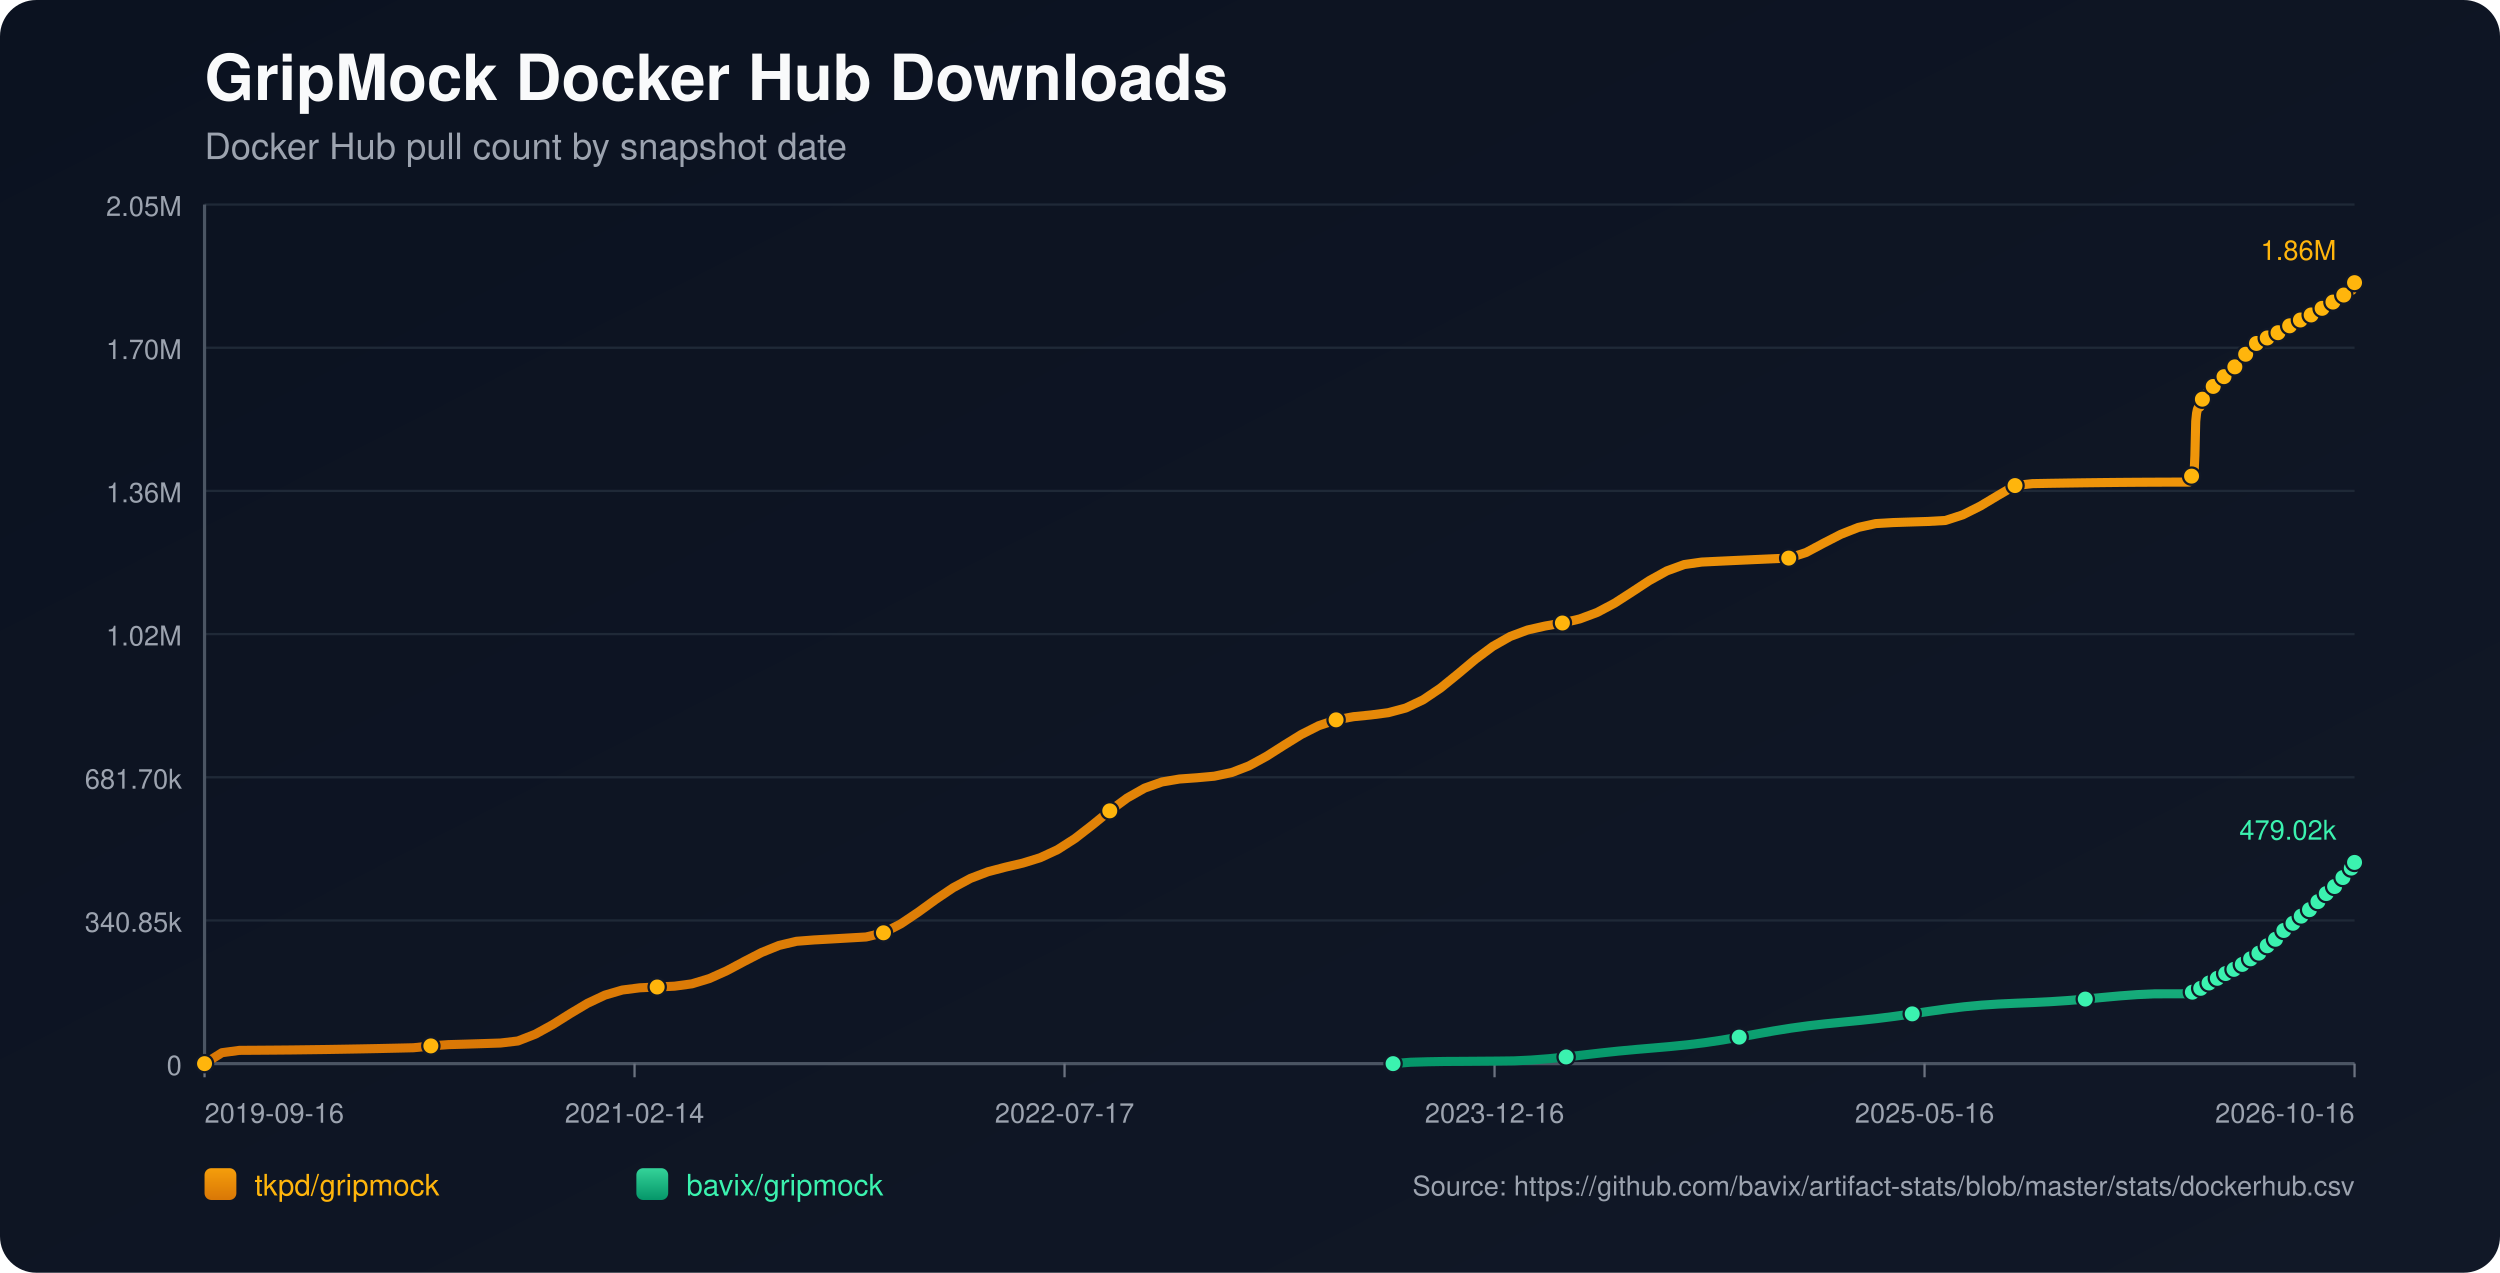
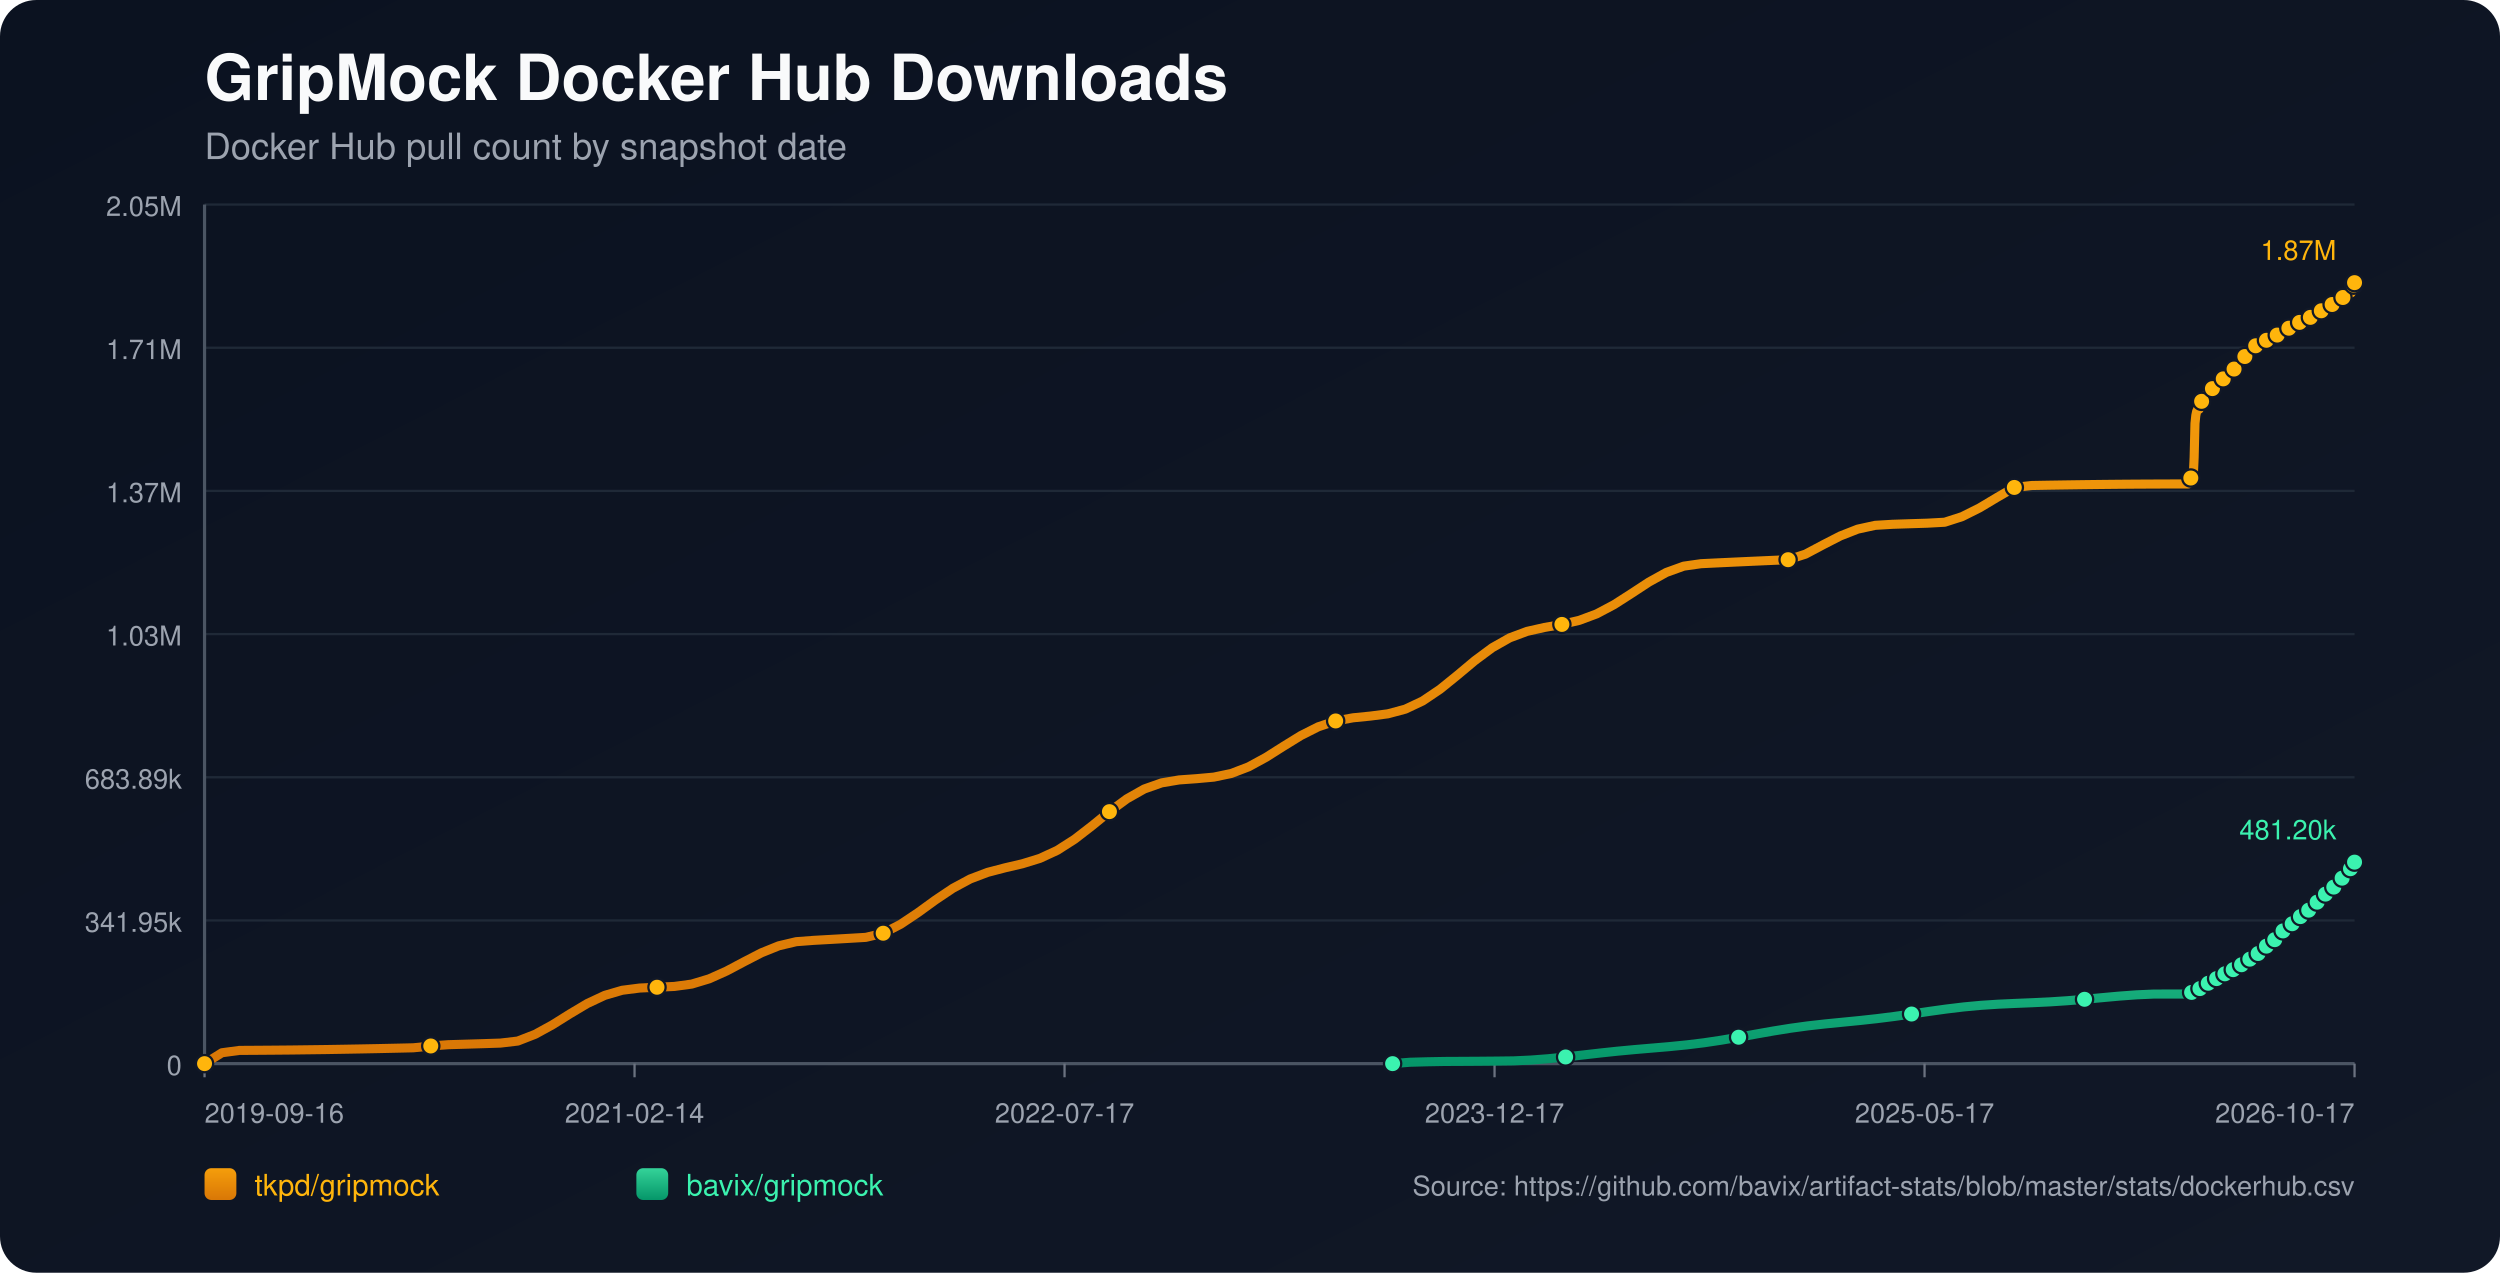
<svg xmlns="http://www.w3.org/2000/svg" width="1100" height="560" viewBox="0 0 1100 560">
  <defs>
    <linearGradient id="bg" x1="0" y1="0" x2="1" y2="1">
      <stop offset="0%" stop-color="#0b1220" />
      <stop offset="100%" stop-color="#111827" />
    </linearGradient>
    <linearGradient id="repo-0" x1="0" y1="0" x2="0" y2="1">
      <stop offset="0%" stop-color="#f59e0b" />
      <stop offset="100%" stop-color="#d97706" />
    </linearGradient>
    <linearGradient id="repo-1" x1="0" y1="0" x2="0" y2="1">
      <stop offset="0%" stop-color="#34d399" />
      <stop offset="100%" stop-color="#059669" />
    </linearGradient>
  </defs>
  <rect x="0" y="0" width="1100" height="560" fill="url(#bg)" rx="16" />
  <text x="90" y="44" fill="#f9fafb" font-size="28" font-family="-apple-system,BlinkMacSystemFont,Segoe UI,Helvetica,Arial,sans-serif" font-weight="700">GripMock Docker Hub Downloads</text>
  <text x="90" y="70" fill="#9ca3af" font-size="16" font-family="-apple-system,BlinkMacSystemFont,Segoe UI,Helvetica,Arial,sans-serif">Docker Hub pull count by snapshot date</text>
  <line x1="90" y1="90.00" x2="1036" y2="90.00" stroke="#1f2937" stroke-width="1" />
  <text x="80" y="95.00" text-anchor="end" fill="#9ca3af" font-size="12" font-family="-apple-system,BlinkMacSystemFont,Segoe UI,Helvetica,Arial,sans-serif">2.05M</text>
  <line x1="90" y1="153.00" x2="1036" y2="153.00" stroke="#1f2937" stroke-width="1" />
-   <text x="80" y="158.00" text-anchor="end" fill="#9ca3af" font-size="12" font-family="-apple-system,BlinkMacSystemFont,Segoe UI,Helvetica,Arial,sans-serif">1.70M</text>
+   <text x="80" y="158.00" text-anchor="end" fill="#9ca3af" font-size="12" font-family="-apple-system,BlinkMacSystemFont,Segoe UI,Helvetica,Arial,sans-serif">1.71M</text>
  <line x1="90" y1="216.00" x2="1036" y2="216.00" stroke="#1f2937" stroke-width="1" />
-   <text x="80" y="221.00" text-anchor="end" fill="#9ca3af" font-size="12" font-family="-apple-system,BlinkMacSystemFont,Segoe UI,Helvetica,Arial,sans-serif">1.36M</text>
+   <text x="80" y="221.00" text-anchor="end" fill="#9ca3af" font-size="12" font-family="-apple-system,BlinkMacSystemFont,Segoe UI,Helvetica,Arial,sans-serif">1.37M</text>
  <line x1="90" y1="279.00" x2="1036" y2="279.00" stroke="#1f2937" stroke-width="1" />
-   <text x="80" y="284.00" text-anchor="end" fill="#9ca3af" font-size="12" font-family="-apple-system,BlinkMacSystemFont,Segoe UI,Helvetica,Arial,sans-serif">1.02M</text>
+   <text x="80" y="284.00" text-anchor="end" fill="#9ca3af" font-size="12" font-family="-apple-system,BlinkMacSystemFont,Segoe UI,Helvetica,Arial,sans-serif">1.03M</text>
  <line x1="90" y1="342.00" x2="1036" y2="342.00" stroke="#1f2937" stroke-width="1" />
-   <text x="80" y="347.00" text-anchor="end" fill="#9ca3af" font-size="12" font-family="-apple-system,BlinkMacSystemFont,Segoe UI,Helvetica,Arial,sans-serif">681.70k</text>
+   <text x="80" y="347.00" text-anchor="end" fill="#9ca3af" font-size="12" font-family="-apple-system,BlinkMacSystemFont,Segoe UI,Helvetica,Arial,sans-serif">683.89k</text>
  <line x1="90" y1="405.00" x2="1036" y2="405.00" stroke="#1f2937" stroke-width="1" />
-   <text x="80" y="410.00" text-anchor="end" fill="#9ca3af" font-size="12" font-family="-apple-system,BlinkMacSystemFont,Segoe UI,Helvetica,Arial,sans-serif">340.85k</text>
+   <text x="80" y="410.00" text-anchor="end" fill="#9ca3af" font-size="12" font-family="-apple-system,BlinkMacSystemFont,Segoe UI,Helvetica,Arial,sans-serif">341.95k</text>
  <line x1="90" y1="468.00" x2="1036" y2="468.00" stroke="#1f2937" stroke-width="1" />
  <text x="80" y="473.00" text-anchor="end" fill="#9ca3af" font-size="12" font-family="-apple-system,BlinkMacSystemFont,Segoe UI,Helvetica,Arial,sans-serif">0</text>
  <line x1="90" y1="468" x2="1036" y2="468" stroke="#4b5563" stroke-width="1.4" />
  <line x1="90" y1="90" x2="90" y2="468" stroke="#4b5563" stroke-width="1.4" />
  <line x1="90.00" y1="468" x2="90.00" y2="474" stroke="#6b7280" stroke-width="1" />
  <text x="90.00" y="494" text-anchor="start" fill="#9ca3af" font-size="12" font-family="-apple-system,BlinkMacSystemFont,Segoe UI,Helvetica,Arial,sans-serif">2019-09-16</text>
  <line x1="279.20" y1="468" x2="279.20" y2="474" stroke="#6b7280" stroke-width="1" />
  <text x="279.20" y="494" text-anchor="middle" fill="#9ca3af" font-size="12" font-family="-apple-system,BlinkMacSystemFont,Segoe UI,Helvetica,Arial,sans-serif">2021-02-14</text>
  <line x1="468.40" y1="468" x2="468.40" y2="474" stroke="#6b7280" stroke-width="1" />
  <text x="468.40" y="494" text-anchor="middle" fill="#9ca3af" font-size="12" font-family="-apple-system,BlinkMacSystemFont,Segoe UI,Helvetica,Arial,sans-serif">2022-07-17</text>
  <line x1="657.60" y1="468" x2="657.60" y2="474" stroke="#6b7280" stroke-width="1" />
-   <text x="657.60" y="494" text-anchor="middle" fill="#9ca3af" font-size="12" font-family="-apple-system,BlinkMacSystemFont,Segoe UI,Helvetica,Arial,sans-serif">2023-12-16</text>
+   <text x="657.60" y="494" text-anchor="middle" fill="#9ca3af" font-size="12" font-family="-apple-system,BlinkMacSystemFont,Segoe UI,Helvetica,Arial,sans-serif">2023-12-17</text>
  <line x1="846.80" y1="468" x2="846.80" y2="474" stroke="#6b7280" stroke-width="1" />
-   <text x="846.80" y="494" text-anchor="middle" fill="#9ca3af" font-size="12" font-family="-apple-system,BlinkMacSystemFont,Segoe UI,Helvetica,Arial,sans-serif">2025-05-16</text>
+   <text x="846.80" y="494" text-anchor="middle" fill="#9ca3af" font-size="12" font-family="-apple-system,BlinkMacSystemFont,Segoe UI,Helvetica,Arial,sans-serif">2025-05-17</text>
  <line x1="1036.00" y1="468" x2="1036.00" y2="474" stroke="#6b7280" stroke-width="1" />
-   <text x="1036.00" y="494" text-anchor="end" fill="#9ca3af" font-size="12" font-family="-apple-system,BlinkMacSystemFont,Segoe UI,Helvetica,Arial,sans-serif">2026-10-16</text>
-   <polyline fill="none" stroke="url(#repo-0)" stroke-width="4" stroke-linecap="round" stroke-linejoin="round" points="90.00,468.00 97.66,463.19 105.32,462.16 112.98,462.11 120.64,462.05 128.30,461.98 135.96,461.88 143.62,461.78 151.28,461.65 158.94,461.51 166.60,461.36 174.26,461.19 181.92,461.01 189.58,460.20 197.24,459.64 204.90,459.42 212.56,459.18 220.21,458.93 227.87,458.03 235.53,455.04 243.19,450.83 250.85,446.02 258.51,441.45 266.17,437.85 273.83,435.61 281.49,434.63 289.15,434.28 296.81,433.92 304.47,432.88 312.13,430.56 319.79,427.12 327.45,423.04 335.11,419.09 342.77,415.99 350.43,414.17 358.09,413.58 365.75,413.15 373.41,412.71 381.07,412.27 388.73,410.43 396.39,406.47 404.05,401.33 411.71,395.77 419.37,390.61 427.03,386.48 434.69,383.57 442.35,381.56 450.01,379.77 457.67,377.40 465.33,373.85 472.98,368.95 480.64,363.01 488.30,356.77 495.96,351.11 503.62,346.77 511.28,344.06 518.94,342.77 526.60,342.22 534.26,341.53 541.92,339.92 549.58,336.97 557.24,332.79 564.90,327.92 572.56,323.18 580.22,319.31 587.88,316.73 595.54,315.34 603.20,314.58 610.86,313.58 618.52,311.53 626.18,307.91 633.84,302.74 641.50,296.52 649.16,290.10 656.82,284.40 664.48,280.05 672.14,277.19 679.80,275.46 687.46,274.12 695.12,272.32 702.78,269.46 710.44,265.39 718.09,260.46 725.75,255.43 733.41,251.19 741.07,248.40 748.73,247.31 756.39,246.94 764.05,246.58 771.71,246.23 779.37,245.89 787.03,245.56 794.69,243.10 802.35,239.01 810.01,235.08 817.67,232.06 825.33,230.38 832.99,229.93 840.65,229.68 848.31,229.44 855.97,229.01 863.63,226.53 871.29,222.69 878.95,218.10 886.61,213.65 894.27,212.80 901.93,212.66 909.59,212.54 917.25,212.43 924.91,212.34 932.57,212.26 940.23,212.20 947.89,212.16 955.55,212.13 963.21,212.12 963.58,211.28 963.92,210.35 964.29,209.50 964.65,208.97 965.02,208.69 965.39,208.31 965.75,200.42 966.12,185.42 966.48,181.92 966.85,180.12 967.21,179.32 967.58,179.26 967.95,179.15 968.32,178.02 968.68,176.70 969.05,175.65 969.41,174.80 969.77,174.07 970.14,174.01 970.51,173.88 970.88,173.09 971.24,172.54 971.61,171.98 971.98,171.46 972.34,171.07 972.71,171.01 973.08,170.95 973.44,170.56 973.81,170.03 974.17,169.47 974.54,169.02 974.90,168.72 975.27,168.64 975.64,168.59 976.00,168.25 976.37,167.77 976.74,167.03 977.09,166.54 977.46,166.19 977.83,166.14 978.21,166.05 978.56,165.73 978.94,165.35 979.30,164.98 979.67,164.58 980.02,164.22 980.40,164.13 980.77,164.02 981.13,163.52 981.50,163.03 981.87,162.44 982.23,162.04 982.59,161.64 982.96,161.55 983.33,161.41 983.69,161.17 984.06,160.68 984.43,160.13 984.79,159.55 985.15,159.03 985.52,158.95 985.91,158.79 986.26,158.27 986.63,157.64 986.99,156.95 987.36,156.39 987.71,155.95 988.09,155.87 988.46,155.74 988.81,155.21 989.18,154.61 989.56,154.07 989.92,153.51 990.28,153.15 990.65,153.08 991.04,152.91 991.40,152.42 991.76,151.88 992.12,151.55 992.50,151.27 992.84,151.12 993.21,151.04 993.60,150.96 993.93,150.73 994.30,150.54 994.66,150.32 995.03,150.07 995.39,149.86 995.76,149.79 996.14,149.68 996.49,149.44 996.86,149.15 997.22,148.90 997.59,148.70 997.95,148.56 998.32,148.48 998.69,148.40 999.05,148.20 999.40,147.95 999.78,147.72 1000.15,147.52 1000.50,147.31 1000.87,147.26 1001.24,147.18 1001.59,146.92 1001.96,146.66 1002.33,146.39 1002.69,146.15 1003.05,145.93 1003.43,145.90 1003.80,145.83 1004.16,145.49 1004.52,145.15 1004.89,144.90 1005.25,144.61 1005.62,144.43 1005.99,144.35 1006.36,144.28 1006.72,143.98 1007.45,143.36 1007.82,143.11 1008.18,142.91 1008.55,142.88 1008.92,142.81 1009.28,142.56 1009.64,142.21 1010.01,141.91 1010.36,141.61 1010.71,141.36 1011.08,141.31 1011.45,141.25 1011.81,141.00 1012.18,140.80 1012.55,140.58 1012.92,140.37 1013.27,140.23 1013.63,140.18 1014.00,140.09 1014.36,139.95 1014.73,139.71 1015.10,139.39 1015.46,139.16 1015.83,138.96 1016.19,138.92 1016.56,138.85 1016.92,138.58 1017.29,138.23 1017.80,137.81 1018.19,137.46 1018.48,137.31 1018.83,137.27 1019.20,137.17 1019.55,136.95 1019.91,136.63 1020.27,136.33 1020.64,135.99 1021.00,135.81 1021.37,135.78 1021.74,135.67 1022.10,135.45 1022.47,135.14 1022.84,134.88 1023.20,134.55 1023.56,134.33 1023.93,134.30 1024.31,134.25 1024.67,133.94 1025.04,133.64 1025.40,133.42 1025.76,133.15 1026.13,132.95 1026.50,132.91 1026.87,132.84 1027.23,132.58 1027.60,132.14 1027.96,131.82 1028.33,131.53 1028.69,131.29 1029.07,131.25 1029.44,131.15 1029.81,130.88 1030.17,130.62 1030.54,130.33 1030.90,130.01 1031.26,129.82 1031.63,129.80 1032.01,129.68 1032.37,129.43 1032.74,129.04 1033.11,128.62 1033.47,128.25 1033.83,128.12 1034.20,128.09 1034.57,127.98 1034.94,127.74 1035.28,126.75 1035.64,125.57 1036.00,124.36" />
+   <text x="1036.00" y="494" text-anchor="end" fill="#9ca3af" font-size="12" font-family="-apple-system,BlinkMacSystemFont,Segoe UI,Helvetica,Arial,sans-serif">2026-10-17</text>
+   <polyline fill="none" stroke="url(#repo-0)" stroke-width="4" stroke-linecap="round" stroke-linejoin="round" points="90.00,468.00 97.66,463.21 105.31,462.18 112.97,462.13 120.63,462.07 128.28,462.00 135.94,461.90 143.60,461.80 151.25,461.67 158.91,461.53 166.57,461.38 174.22,461.21 181.88,461.03 189.54,460.23 197.19,459.67 204.85,459.44 212.51,459.21 220.17,458.96 227.82,458.06 235.48,455.08 243.14,450.88 250.79,446.09 258.45,441.53 266.11,437.95 273.76,435.72 281.42,434.74 289.08,434.39 296.73,434.03 304.39,432.99 312.05,430.68 319.70,427.25 327.36,423.19 335.02,419.24 342.67,416.15 350.33,414.34 357.99,413.76 365.64,413.33 373.30,412.89 380.96,412.44 388.61,410.62 396.27,406.67 403.93,401.55 411.58,396.00 419.24,390.86 426.90,386.74 434.55,383.84 442.21,381.84 449.87,380.05 457.53,377.69 465.18,374.16 472.84,369.27 480.50,363.35 488.15,357.12 495.81,351.49 503.47,347.16 511.12,344.46 518.78,343.17 526.44,342.62 534.09,341.93 541.75,340.33 549.41,337.39 557.06,333.22 564.72,328.37 572.38,323.65 580.03,319.79 587.69,317.22 595.35,315.83 603.00,315.07 610.66,314.08 618.32,312.03 625.97,308.43 633.63,303.27 641.29,297.07 648.94,290.67 656.60,284.99 664.26,280.65 671.92,277.80 679.57,276.08 687.23,274.74 694.89,272.95 702.54,270.10 710.20,266.04 717.86,261.13 725.51,256.12 733.17,251.88 740.83,249.11 748.48,248.02 756.14,247.65 763.80,247.29 771.45,246.94 779.11,246.60 786.77,246.27 794.42,243.82 802.08,239.75 809.74,235.82 817.39,232.82 825.05,231.15 832.71,230.69 840.36,230.44 848.02,230.20 855.68,229.78 863.33,227.31 870.99,223.48 878.65,218.90 886.30,214.47 893.96,213.62 901.62,213.48 909.28,213.36 916.93,213.25 924.59,213.16 932.25,213.08 939.90,213.02 947.56,212.98 955.22,212.95 962.87,212.94 963.25,212.11 963.59,211.17 963.96,210.33 964.31,209.80 964.69,209.53 965.06,209.15 965.42,201.28 965.79,186.33 966.15,182.84 966.52,181.05 966.88,180.25 967.25,180.19 967.62,180.08 967.98,178.95 968.35,177.64 968.71,176.59 969.08,175.74 969.44,175.02 969.81,174.95 970.18,174.83 970.54,174.04 970.91,173.49 971.27,172.93 971.64,172.41 972.00,172.03 972.37,171.97 972.74,171.90 973.11,171.51 973.47,170.99 973.84,170.43 974.21,169.98 974.56,169.69 974.93,169.60 975.30,169.55 975.66,169.21 976.03,168.73 976.40,168.00 976.75,167.51 977.13,167.16 977.49,167.10 977.87,167.02 978.23,166.70 978.60,166.33 978.96,165.96 979.33,165.55 979.69,165.20 980.06,165.11 980.43,165.00 980.80,164.49 981.16,164.01 981.53,163.42 981.89,163.02 982.25,162.63 982.62,162.54 982.99,162.39 983.35,162.16 983.72,161.66 984.09,161.12 984.45,160.54 984.81,160.02 985.18,159.95 985.57,159.78 985.92,159.27 986.29,158.64 986.65,157.94 987.01,157.39 987.37,156.95 987.74,156.87 988.12,156.74 988.47,156.22 988.84,155.62 989.21,155.08 989.58,154.52 989.94,154.16 990.31,154.09 990.70,153.92 991.06,153.43 991.42,152.90 991.77,152.56 992.15,152.29 992.50,152.14 992.87,152.06 993.26,151.98 993.59,151.75 993.95,151.55 994.32,151.34 994.69,151.09 995.05,150.88 995.42,150.81 995.79,150.70 996.15,150.46 996.52,150.17 996.88,149.93 997.24,149.73 997.60,149.59 997.97,149.50 998.35,149.42 998.71,149.22 999.06,148.98 999.44,148.75 999.80,148.54 1000.15,148.34 1000.52,148.29 1000.89,148.21 1001.25,147.95 1001.61,147.69 1001.98,147.43 1002.34,147.18 1002.71,146.97 1003.08,146.93 1003.45,146.86 1003.81,146.53 1004.17,146.19 1004.54,145.94 1004.91,145.65 1005.27,145.47 1005.64,145.39 1006.01,145.31 1006.37,145.02 1007.10,144.41 1007.47,144.15 1007.83,143.96 1008.20,143.93 1008.57,143.86 1008.93,143.60 1009.29,143.25 1009.66,142.96 1010.01,142.66 1010.36,142.41 1010.73,142.36 1011.10,142.30 1011.46,142.05 1011.83,141.85 1012.20,141.63 1012.56,141.43 1012.91,141.28 1013.28,141.23 1013.65,141.14 1014.01,141.01 1014.38,140.76 1014.74,140.44 1015.11,140.21 1015.47,140.02 1015.84,139.98 1016.21,139.90 1016.57,139.64 1016.94,139.29 1017.45,138.87 1017.84,138.52 1018.12,138.37 1018.47,138.33 1018.85,138.23 1019.20,138.02 1019.55,137.69 1019.92,137.39 1020.29,137.05 1020.65,136.88 1021.01,136.85 1021.38,136.74 1021.75,136.52 1022.12,136.21 1022.48,135.95 1022.85,135.62 1023.21,135.40 1023.58,135.37 1023.95,135.32 1024.32,135.01 1024.68,134.71 1025.05,134.49 1025.41,134.23 1025.77,134.03 1026.14,133.98 1026.51,133.91 1026.87,133.65 1027.24,133.22 1027.60,132.90 1027.97,132.61 1028.34,132.37 1028.71,132.33 1029.08,132.23 1029.45,131.96 1029.81,131.70 1030.19,131.42 1030.54,131.09 1030.90,130.90 1031.27,130.88 1031.65,130.77 1032.01,130.51 1032.38,130.13 1032.75,129.71 1033.11,129.34 1033.47,129.21 1033.84,129.18 1034.21,129.07 1034.58,128.84 1034.92,127.85 1035.28,126.67 1035.64,125.47 1036.00,124.36" />
  <circle cx="90.00" cy="468.00" r="3.8" fill="#ffb50c" stroke="#111827" stroke-width="1" />
-   <circle cx="189.58" cy="460.20" r="3.8" fill="#ffb50c" stroke="#111827" stroke-width="1" />
-   <circle cx="289.15" cy="434.28" r="3.8" fill="#ffb50c" stroke="#111827" stroke-width="1" />
-   <circle cx="388.73" cy="410.43" r="3.8" fill="#ffb50c" stroke="#111827" stroke-width="1" />
-   <circle cx="488.30" cy="356.77" r="3.8" fill="#ffb50c" stroke="#111827" stroke-width="1" />
-   <circle cx="587.88" cy="316.73" r="3.8" fill="#ffb50c" stroke="#111827" stroke-width="1" />
-   <circle cx="687.46" cy="274.12" r="3.8" fill="#ffb50c" stroke="#111827" stroke-width="1" />
-   <circle cx="787.03" cy="245.56" r="3.8" fill="#ffb50c" stroke="#111827" stroke-width="1" />
-   <circle cx="886.61" cy="213.65" r="3.8" fill="#ffb50c" stroke="#111827" stroke-width="1" />
-   <circle cx="964.29" cy="209.50" r="3.8" fill="#ffb50c" stroke="#111827" stroke-width="1" />
-   <circle cx="969.05" cy="175.65" r="3.8" fill="#ffb50c" stroke="#111827" stroke-width="1" />
-   <circle cx="973.81" cy="170.03" r="3.8" fill="#ffb50c" stroke="#111827" stroke-width="1" />
-   <circle cx="978.56" cy="165.73" r="3.8" fill="#ffb50c" stroke="#111827" stroke-width="1" />
-   <circle cx="983.33" cy="161.41" r="3.8" fill="#ffb50c" stroke="#111827" stroke-width="1" />
-   <circle cx="988.09" cy="155.87" r="3.8" fill="#ffb50c" stroke="#111827" stroke-width="1" />
-   <circle cx="992.84" cy="151.12" r="3.8" fill="#ffb50c" stroke="#111827" stroke-width="1" />
-   <circle cx="997.59" cy="148.70" r="3.8" fill="#ffb50c" stroke="#111827" stroke-width="1" />
-   <circle cx="1002.33" cy="146.39" r="3.8" fill="#ffb50c" stroke="#111827" stroke-width="1" />
-   <circle cx="1007.45" cy="143.36" r="3.8" fill="#ffb50c" stroke="#111827" stroke-width="1" />
-   <circle cx="1012.18" cy="140.80" r="3.8" fill="#ffb50c" stroke="#111827" stroke-width="1" />
-   <circle cx="1016.92" cy="138.58" r="3.8" fill="#ffb50c" stroke="#111827" stroke-width="1" />
-   <circle cx="1021.74" cy="135.67" r="3.8" fill="#ffb50c" stroke="#111827" stroke-width="1" />
-   <circle cx="1026.50" cy="132.91" r="3.8" fill="#ffb50c" stroke="#111827" stroke-width="1" />
-   <circle cx="1031.26" cy="129.82" r="3.8" fill="#ffb50c" stroke="#111827" stroke-width="1" />
+   <circle cx="189.54" cy="460.23" r="3.8" fill="#ffb50c" stroke="#111827" stroke-width="1" />
+   <circle cx="289.08" cy="434.39" r="3.8" fill="#ffb50c" stroke="#111827" stroke-width="1" />
+   <circle cx="388.61" cy="410.62" r="3.8" fill="#ffb50c" stroke="#111827" stroke-width="1" />
+   <circle cx="488.15" cy="357.12" r="3.8" fill="#ffb50c" stroke="#111827" stroke-width="1" />
+   <circle cx="587.69" cy="317.22" r="3.8" fill="#ffb50c" stroke="#111827" stroke-width="1" />
+   <circle cx="687.23" cy="274.74" r="3.8" fill="#ffb50c" stroke="#111827" stroke-width="1" />
+   <circle cx="786.77" cy="246.27" r="3.8" fill="#ffb50c" stroke="#111827" stroke-width="1" />
+   <circle cx="886.30" cy="214.47" r="3.8" fill="#ffb50c" stroke="#111827" stroke-width="1" />
+   <circle cx="963.96" cy="210.33" r="3.8" fill="#ffb50c" stroke="#111827" stroke-width="1" />
+   <circle cx="968.71" cy="176.59" r="3.8" fill="#ffb50c" stroke="#111827" stroke-width="1" />
+   <circle cx="973.47" cy="170.99" r="3.8" fill="#ffb50c" stroke="#111827" stroke-width="1" />
+   <circle cx="978.23" cy="166.70" r="3.8" fill="#ffb50c" stroke="#111827" stroke-width="1" />
+   <circle cx="982.99" cy="162.39" r="3.8" fill="#ffb50c" stroke="#111827" stroke-width="1" />
+   <circle cx="987.74" cy="156.87" r="3.8" fill="#ffb50c" stroke="#111827" stroke-width="1" />
+   <circle cx="992.50" cy="152.14" r="3.8" fill="#ffb50c" stroke="#111827" stroke-width="1" />
+   <circle cx="997.24" cy="149.73" r="3.8" fill="#ffb50c" stroke="#111827" stroke-width="1" />
+   <circle cx="1001.98" cy="147.43" r="3.8" fill="#ffb50c" stroke="#111827" stroke-width="1" />
+   <circle cx="1007.10" cy="144.41" r="3.8" fill="#ffb50c" stroke="#111827" stroke-width="1" />
+   <circle cx="1011.83" cy="141.85" r="3.8" fill="#ffb50c" stroke="#111827" stroke-width="1" />
+   <circle cx="1016.57" cy="139.64" r="3.8" fill="#ffb50c" stroke="#111827" stroke-width="1" />
+   <circle cx="1021.38" cy="136.74" r="3.8" fill="#ffb50c" stroke="#111827" stroke-width="1" />
+   <circle cx="1026.14" cy="133.98" r="3.8" fill="#ffb50c" stroke="#111827" stroke-width="1" />
+   <circle cx="1030.90" cy="130.90" r="3.8" fill="#ffb50c" stroke="#111827" stroke-width="1" />
+   <circle cx="1035.64" cy="125.47" r="3.8" fill="#ffb50c" stroke="#111827" stroke-width="1" />
  <circle cx="1036.00" cy="124.36" r="3.8" fill="#ffb50c" stroke="#111827" stroke-width="1" />
-   <text x="1028.00" y="114.36" text-anchor="end" fill="#ffb50c" font-size="12" font-family="-apple-system,BlinkMacSystemFont,Segoe UI,Helvetica,Arial,sans-serif">1.86M</text>
-   <polyline fill="none" stroke="url(#repo-1)" stroke-width="4" stroke-linecap="round" stroke-linejoin="round" points="612.95,468.00 620.57,467.39 628.18,467.17 635.79,467.04 643.41,467.00 651.02,466.94 658.64,466.88 666.25,466.78 673.87,466.41 681.48,465.83 689.09,465.06 696.71,464.19 704.32,463.31 711.94,462.50 719.55,461.79 727.16,461.14 734.78,460.48 742.39,459.72 750.01,458.79 757.62,457.65 765.24,456.34 772.85,454.96 780.46,453.60 788.08,452.38 795.69,451.34 803.31,450.47 810.92,449.72 818.54,448.97 826.15,448.14 833.76,447.18 841.38,446.10 848.99,444.97 856.61,443.90 864.22,442.98 871.83,442.27 879.45,441.77 887.06,441.42 894.68,441.11 902.29,440.73 909.91,440.23 917.52,439.60 925.13,438.88 932.75,438.19 940.36,437.63 947.98,437.29 955.59,437.27 963.21,437.27 963.58,437.05 963.92,436.85 964.29,436.66 964.65,436.56 965.02,436.52 965.39,436.45 965.75,436.30 966.12,436.07 966.48,435.79 966.85,435.51 967.21,435.27 967.58,435.23 967.95,435.11 968.32,434.87 968.68,434.59 969.05,434.28 969.41,434.08 969.77,433.80 970.14,433.77 970.51,433.71 970.88,433.39 971.24,433.11 971.61,432.79 971.98,432.52 972.34,432.29 972.71,432.14 973.08,432.04 973.44,431.70 973.81,431.39 974.17,431.12 974.54,430.80 974.90,430.64 975.27,430.58 975.64,430.46 976.00,430.20 976.37,430.02 976.74,429.85 977.09,429.48 977.46,429.28 977.83,429.21 978.21,429.13 978.56,428.86 978.94,428.60 979.30,428.36 979.67,428.10 980.02,427.92 980.40,427.87 980.77,427.76 981.13,427.53 981.50,427.27 981.87,427.04 982.23,426.82 982.59,426.59 982.96,426.52 983.33,426.40 983.69,426.21 984.06,425.94 984.43,425.59 984.79,425.30 985.15,425.10 985.52,425.04 985.91,424.90 986.26,424.64 986.63,424.34 986.99,424.00 987.36,423.77 987.71,423.62 988.09,423.54 988.46,423.41 988.81,423.11 989.18,422.81 989.56,422.45 989.92,422.12 990.28,421.88 990.65,421.77 991.04,421.57 991.40,421.29 991.76,420.87 992.12,420.46 992.50,420.08 992.84,419.96 993.21,419.88 993.60,419.68 993.93,419.38 994.30,419.04 994.66,418.64 995.03,418.23 995.39,417.93 995.76,417.84 996.14,417.71 996.49,417.35 996.86,416.96 997.22,416.58 997.59,416.13 997.95,415.86 998.32,415.76 998.69,415.57 999.05,415.13 999.40,414.65 999.78,414.14 1000.15,413.76 1000.50,413.49 1000.87,413.40 1001.24,413.28 1001.59,412.85 1001.96,412.33 1002.33,411.93 1002.69,411.45 1003.05,411.06 1003.43,410.98 1003.80,410.67 1004.16,410.13 1004.52,409.72 1004.89,409.41 1005.25,408.98 1005.62,408.72 1005.99,408.67 1006.36,408.53 1006.72,408.09 1007.45,407.16 1007.82,406.82 1008.18,406.49 1008.55,406.43 1008.92,406.24 1009.28,405.93 1009.64,405.58 1010.01,405.21 1010.36,404.86 1010.71,404.55 1011.08,404.43 1011.45,404.31 1011.81,403.88 1012.18,403.50 1012.55,403.10 1012.92,402.80 1013.27,402.52 1013.63,402.35 1014.00,402.23 1014.36,401.91 1014.73,401.51 1015.10,401.04 1015.46,400.53 1015.83,400.29 1016.19,400.25 1016.56,400.16 1016.92,399.74 1017.29,399.21 1017.80,398.50 1018.19,398.08 1018.48,397.93 1018.83,397.88 1019.20,397.55 1019.55,397.11 1019.91,396.72 1020.27,396.25 1020.64,395.79 1021.00,395.56 1021.37,395.52 1021.74,395.29 1022.10,394.91 1022.47,394.41 1022.84,393.97 1023.20,393.52 1023.56,393.17 1023.93,393.13 1024.31,393.00 1024.67,392.41 1025.04,391.84 1025.40,391.36 1025.76,390.90 1026.13,390.60 1026.50,390.57 1026.87,390.46 1027.23,390.07 1027.60,389.62 1027.96,389.14 1028.33,388.65 1028.69,388.34 1029.07,388.28 1029.44,388.02 1029.81,387.52 1030.17,387.01 1030.54,386.57 1030.90,386.12 1031.26,385.86 1031.63,385.79 1032.01,385.55 1032.37,384.96 1032.74,384.38 1033.11,383.86 1033.47,382.94 1033.83,382.35 1034.20,382.25 1034.57,381.96 1034.94,381.34 1035.28,380.79 1035.64,380.18 1036.00,379.46" />
-   <circle cx="612.95" cy="468.00" r="3.8" fill="#3bf2af" stroke="#111827" stroke-width="1" />
-   <circle cx="689.09" cy="465.06" r="3.8" fill="#3bf2af" stroke="#111827" stroke-width="1" />
-   <circle cx="765.24" cy="456.34" r="3.8" fill="#3bf2af" stroke="#111827" stroke-width="1" />
-   <circle cx="841.38" cy="446.10" r="3.8" fill="#3bf2af" stroke="#111827" stroke-width="1" />
-   <circle cx="917.52" cy="439.60" r="3.8" fill="#3bf2af" stroke="#111827" stroke-width="1" />
-   <circle cx="964.65" cy="436.56" r="3.8" fill="#3bf2af" stroke="#111827" stroke-width="1" />
-   <circle cx="968.32" cy="434.87" r="3.8" fill="#3bf2af" stroke="#111827" stroke-width="1" />
-   <circle cx="971.98" cy="432.52" r="3.8" fill="#3bf2af" stroke="#111827" stroke-width="1" />
-   <circle cx="975.64" cy="430.46" r="3.8" fill="#3bf2af" stroke="#111827" stroke-width="1" />
-   <circle cx="979.30" cy="428.36" r="3.8" fill="#3bf2af" stroke="#111827" stroke-width="1" />
-   <circle cx="982.96" cy="426.52" r="3.8" fill="#3bf2af" stroke="#111827" stroke-width="1" />
-   <circle cx="986.63" cy="424.34" r="3.8" fill="#3bf2af" stroke="#111827" stroke-width="1" />
-   <circle cx="990.28" cy="421.88" r="3.8" fill="#3bf2af" stroke="#111827" stroke-width="1" />
-   <circle cx="993.93" cy="419.38" r="3.8" fill="#3bf2af" stroke="#111827" stroke-width="1" />
-   <circle cx="997.59" cy="416.13" r="3.8" fill="#3bf2af" stroke="#111827" stroke-width="1" />
-   <circle cx="1001.24" cy="413.28" r="3.8" fill="#3bf2af" stroke="#111827" stroke-width="1" />
-   <circle cx="1004.89" cy="409.41" r="3.8" fill="#3bf2af" stroke="#111827" stroke-width="1" />
-   <circle cx="1008.92" cy="406.24" r="3.8" fill="#3bf2af" stroke="#111827" stroke-width="1" />
-   <circle cx="1012.55" cy="403.10" r="3.8" fill="#3bf2af" stroke="#111827" stroke-width="1" />
-   <circle cx="1016.19" cy="400.25" r="3.8" fill="#3bf2af" stroke="#111827" stroke-width="1" />
-   <circle cx="1019.91" cy="396.72" r="3.8" fill="#3bf2af" stroke="#111827" stroke-width="1" />
-   <circle cx="1023.56" cy="393.17" r="3.8" fill="#3bf2af" stroke="#111827" stroke-width="1" />
-   <circle cx="1027.23" cy="390.07" r="3.8" fill="#3bf2af" stroke="#111827" stroke-width="1" />
-   <circle cx="1030.90" cy="386.12" r="3.8" fill="#3bf2af" stroke="#111827" stroke-width="1" />
-   <circle cx="1034.57" cy="381.96" r="3.8" fill="#3bf2af" stroke="#111827" stroke-width="1" />
-   <circle cx="1036.00" cy="379.46" r="3.8" fill="#3bf2af" stroke="#111827" stroke-width="1" />
-   <text x="1028.00" y="369.46" text-anchor="end" fill="#3bf2af" font-size="12" font-family="-apple-system,BlinkMacSystemFont,Segoe UI,Helvetica,Arial,sans-serif">479.02k</text>
+   <text x="1028.00" y="114.36" text-anchor="end" fill="#ffb50c" font-size="12" font-family="-apple-system,BlinkMacSystemFont,Segoe UI,Helvetica,Arial,sans-serif">1.87M</text>
+   <polyline fill="none" stroke="url(#repo-1)" stroke-width="4" stroke-linecap="round" stroke-linejoin="round" points="612.75,468.00 620.36,467.39 627.98,467.18 635.59,467.04 643.20,467.00 650.81,466.95 658.42,466.88 666.03,466.78 673.64,466.42 681.25,465.84 688.87,465.07 696.48,464.20 704.09,463.33 711.70,462.52 719.31,461.81 726.92,461.16 734.53,460.51 742.14,459.75 749.76,458.82 757.37,457.68 764.98,456.38 772.59,455.00 780.20,453.65 787.81,452.43 795.42,451.39 803.04,450.53 810.65,449.78 818.26,449.03 825.87,448.20 833.48,447.24 841.09,446.17 848.70,445.04 856.31,443.98 863.93,443.06 871.54,442.35 879.15,441.85 886.76,441.50 894.37,441.19 901.98,440.82 909.59,440.32 917.20,439.69 924.82,438.98 932.43,438.29 940.04,437.73 947.65,437.39 955.26,437.37 962.87,437.37 963.25,437.15 963.59,436.95 963.96,436.76 964.31,436.66 964.69,436.62 965.06,436.55 965.42,436.40 965.79,436.17 966.15,435.89 966.52,435.62 966.88,435.37 967.25,435.33 967.62,435.22 967.98,434.98 968.35,434.70 968.71,434.39 969.08,434.19 969.44,433.91 969.81,433.88 970.18,433.82 970.54,433.50 970.91,433.22 971.27,432.91 971.64,432.63 972.00,432.40 972.37,432.26 972.74,432.16 973.11,431.82 973.47,431.51 973.84,431.24 974.21,430.92 974.56,430.76 974.93,430.70 975.30,430.58 975.66,430.33 976.03,430.15 976.40,429.97 976.75,429.60 977.13,429.40 977.49,429.34 977.87,429.26 978.23,428.98 978.60,428.72 978.96,428.48 979.33,428.23 979.69,428.05 980.06,427.99 980.43,427.89 980.80,427.66 981.16,427.40 981.53,427.17 981.89,426.95 982.25,426.73 982.62,426.65 982.99,426.54 983.35,426.34 983.72,426.08 984.09,425.73 984.45,425.44 984.81,425.24 985.18,425.17 985.57,425.04 985.92,424.78 986.29,424.48 986.65,424.15 987.01,423.91 987.37,423.76 987.74,423.69 988.12,423.56 988.47,423.25 988.84,422.95 989.21,422.59 989.58,422.26 989.94,422.03 990.31,421.92 990.70,421.72 991.06,421.44 991.42,421.02 991.77,420.61 992.15,420.24 992.50,420.11 992.87,420.04 993.26,419.84 993.59,419.54 993.95,419.20 994.32,418.80 994.69,418.39 995.05,418.09 995.42,418.00 995.79,417.87 996.15,417.51 996.52,417.12 996.88,416.74 997.24,416.30 997.60,416.02 997.97,415.93 998.35,415.74 998.71,415.30 999.06,414.82 999.44,414.31 999.80,413.93 1000.15,413.66 1000.52,413.58 1000.89,413.45 1001.25,413.03 1001.61,412.51 1001.98,412.11 1002.34,411.63 1002.71,411.25 1003.08,411.16 1003.45,410.86 1003.81,410.32 1004.17,409.91 1004.54,409.60 1004.91,409.17 1005.27,408.91 1005.64,408.86 1006.01,408.72 1006.37,408.28 1007.10,407.35 1007.47,407.02 1007.83,406.68 1008.20,406.63 1008.57,406.44 1008.93,406.13 1009.29,405.78 1009.66,405.41 1010.01,405.06 1010.36,404.75 1010.73,404.64 1011.10,404.51 1011.46,404.08 1011.83,403.70 1012.20,403.31 1012.56,403.01 1012.91,402.73 1013.28,402.56 1013.65,402.44 1014.01,402.13 1014.38,401.72 1014.74,401.25 1015.11,400.75 1015.47,400.51 1015.84,400.47 1016.21,400.38 1016.57,399.95 1016.94,399.43 1017.45,398.72 1017.84,398.31 1018.12,398.16 1018.47,398.11 1018.85,397.78 1019.20,397.34 1019.55,396.95 1019.92,396.48 1020.29,396.03 1020.65,395.79 1021.01,395.75 1021.38,395.53 1021.75,395.14 1022.12,394.65 1022.48,394.20 1022.85,393.76 1023.21,393.41 1023.58,393.37 1023.95,393.24 1024.32,392.66 1024.68,392.09 1025.05,391.61 1025.41,391.14 1025.77,390.85 1026.14,390.82 1026.51,390.71 1026.87,390.32 1027.24,389.88 1027.60,389.39 1027.97,388.91 1028.34,388.60 1028.71,388.53 1029.08,388.27 1029.45,387.78 1029.81,387.27 1030.19,386.84 1030.54,386.39 1030.90,386.12 1031.27,386.05 1031.65,385.81 1032.01,385.23 1032.38,384.65 1032.75,384.13 1033.11,383.21 1033.47,382.63 1033.84,382.53 1034.21,382.23 1034.58,381.62 1034.92,381.07 1035.28,380.46 1035.64,379.75 1036.00,379.34" />
+   <circle cx="612.75" cy="468.00" r="3.8" fill="#3bf2af" stroke="#111827" stroke-width="1" />
+   <circle cx="688.87" cy="465.07" r="3.8" fill="#3bf2af" stroke="#111827" stroke-width="1" />
+   <circle cx="764.98" cy="456.38" r="3.8" fill="#3bf2af" stroke="#111827" stroke-width="1" />
+   <circle cx="841.09" cy="446.17" r="3.8" fill="#3bf2af" stroke="#111827" stroke-width="1" />
+   <circle cx="917.20" cy="439.69" r="3.8" fill="#3bf2af" stroke="#111827" stroke-width="1" />
+   <circle cx="964.31" cy="436.66" r="3.8" fill="#3bf2af" stroke="#111827" stroke-width="1" />
+   <circle cx="967.98" cy="434.98" r="3.8" fill="#3bf2af" stroke="#111827" stroke-width="1" />
+   <circle cx="971.64" cy="432.63" r="3.8" fill="#3bf2af" stroke="#111827" stroke-width="1" />
+   <circle cx="975.30" cy="430.58" r="3.8" fill="#3bf2af" stroke="#111827" stroke-width="1" />
+   <circle cx="978.96" cy="428.48" r="3.8" fill="#3bf2af" stroke="#111827" stroke-width="1" />
+   <circle cx="982.62" cy="426.65" r="3.8" fill="#3bf2af" stroke="#111827" stroke-width="1" />
+   <circle cx="986.29" cy="424.48" r="3.8" fill="#3bf2af" stroke="#111827" stroke-width="1" />
+   <circle cx="989.94" cy="422.03" r="3.8" fill="#3bf2af" stroke="#111827" stroke-width="1" />
+   <circle cx="993.59" cy="419.54" r="3.8" fill="#3bf2af" stroke="#111827" stroke-width="1" />
+   <circle cx="997.24" cy="416.30" r="3.8" fill="#3bf2af" stroke="#111827" stroke-width="1" />
+   <circle cx="1000.89" cy="413.45" r="3.8" fill="#3bf2af" stroke="#111827" stroke-width="1" />
+   <circle cx="1004.54" cy="409.60" r="3.8" fill="#3bf2af" stroke="#111827" stroke-width="1" />
+   <circle cx="1008.57" cy="406.44" r="3.8" fill="#3bf2af" stroke="#111827" stroke-width="1" />
+   <circle cx="1012.20" cy="403.31" r="3.8" fill="#3bf2af" stroke="#111827" stroke-width="1" />
+   <circle cx="1015.84" cy="400.47" r="3.8" fill="#3bf2af" stroke="#111827" stroke-width="1" />
+   <circle cx="1019.55" cy="396.95" r="3.8" fill="#3bf2af" stroke="#111827" stroke-width="1" />
+   <circle cx="1023.21" cy="393.41" r="3.8" fill="#3bf2af" stroke="#111827" stroke-width="1" />
+   <circle cx="1026.87" cy="390.32" r="3.8" fill="#3bf2af" stroke="#111827" stroke-width="1" />
+   <circle cx="1030.54" cy="386.39" r="3.8" fill="#3bf2af" stroke="#111827" stroke-width="1" />
+   <circle cx="1034.21" cy="382.23" r="3.8" fill="#3bf2af" stroke="#111827" stroke-width="1" />
+   <circle cx="1036.00" cy="379.34" r="3.8" fill="#3bf2af" stroke="#111827" stroke-width="1" />
+   <text x="1028.00" y="369.34" text-anchor="end" fill="#3bf2af" font-size="12" font-family="-apple-system,BlinkMacSystemFont,Segoe UI,Helvetica,Arial,sans-serif">481.20k</text>
  <rect x="90.00" y="514.00" width="14" height="14" fill="url(#repo-0)" rx="3" />
  <text x="112.00" y="526.00" fill="#ffb50c" font-size="13" font-family="-apple-system,BlinkMacSystemFont,Segoe UI,Helvetica,Arial,sans-serif">tkpd/gripmock</text>
  <rect x="280.00" y="514.00" width="14" height="14" fill="url(#repo-1)" rx="3" />
  <text x="302.00" y="526.00" fill="#3bf2af" font-size="13" font-family="-apple-system,BlinkMacSystemFont,Segoe UI,Helvetica,Arial,sans-serif">bavix/gripmock</text>
  <text x="1036.00" y="526.00" text-anchor="end" fill="#9ca3af" font-size="12" font-family="-apple-system,BlinkMacSystemFont,Segoe UI,Helvetica,Arial,sans-serif">Source: https://github.com/bavix/artifact-stats/blob/master/stats/dockerhub.csv</text>
</svg>
